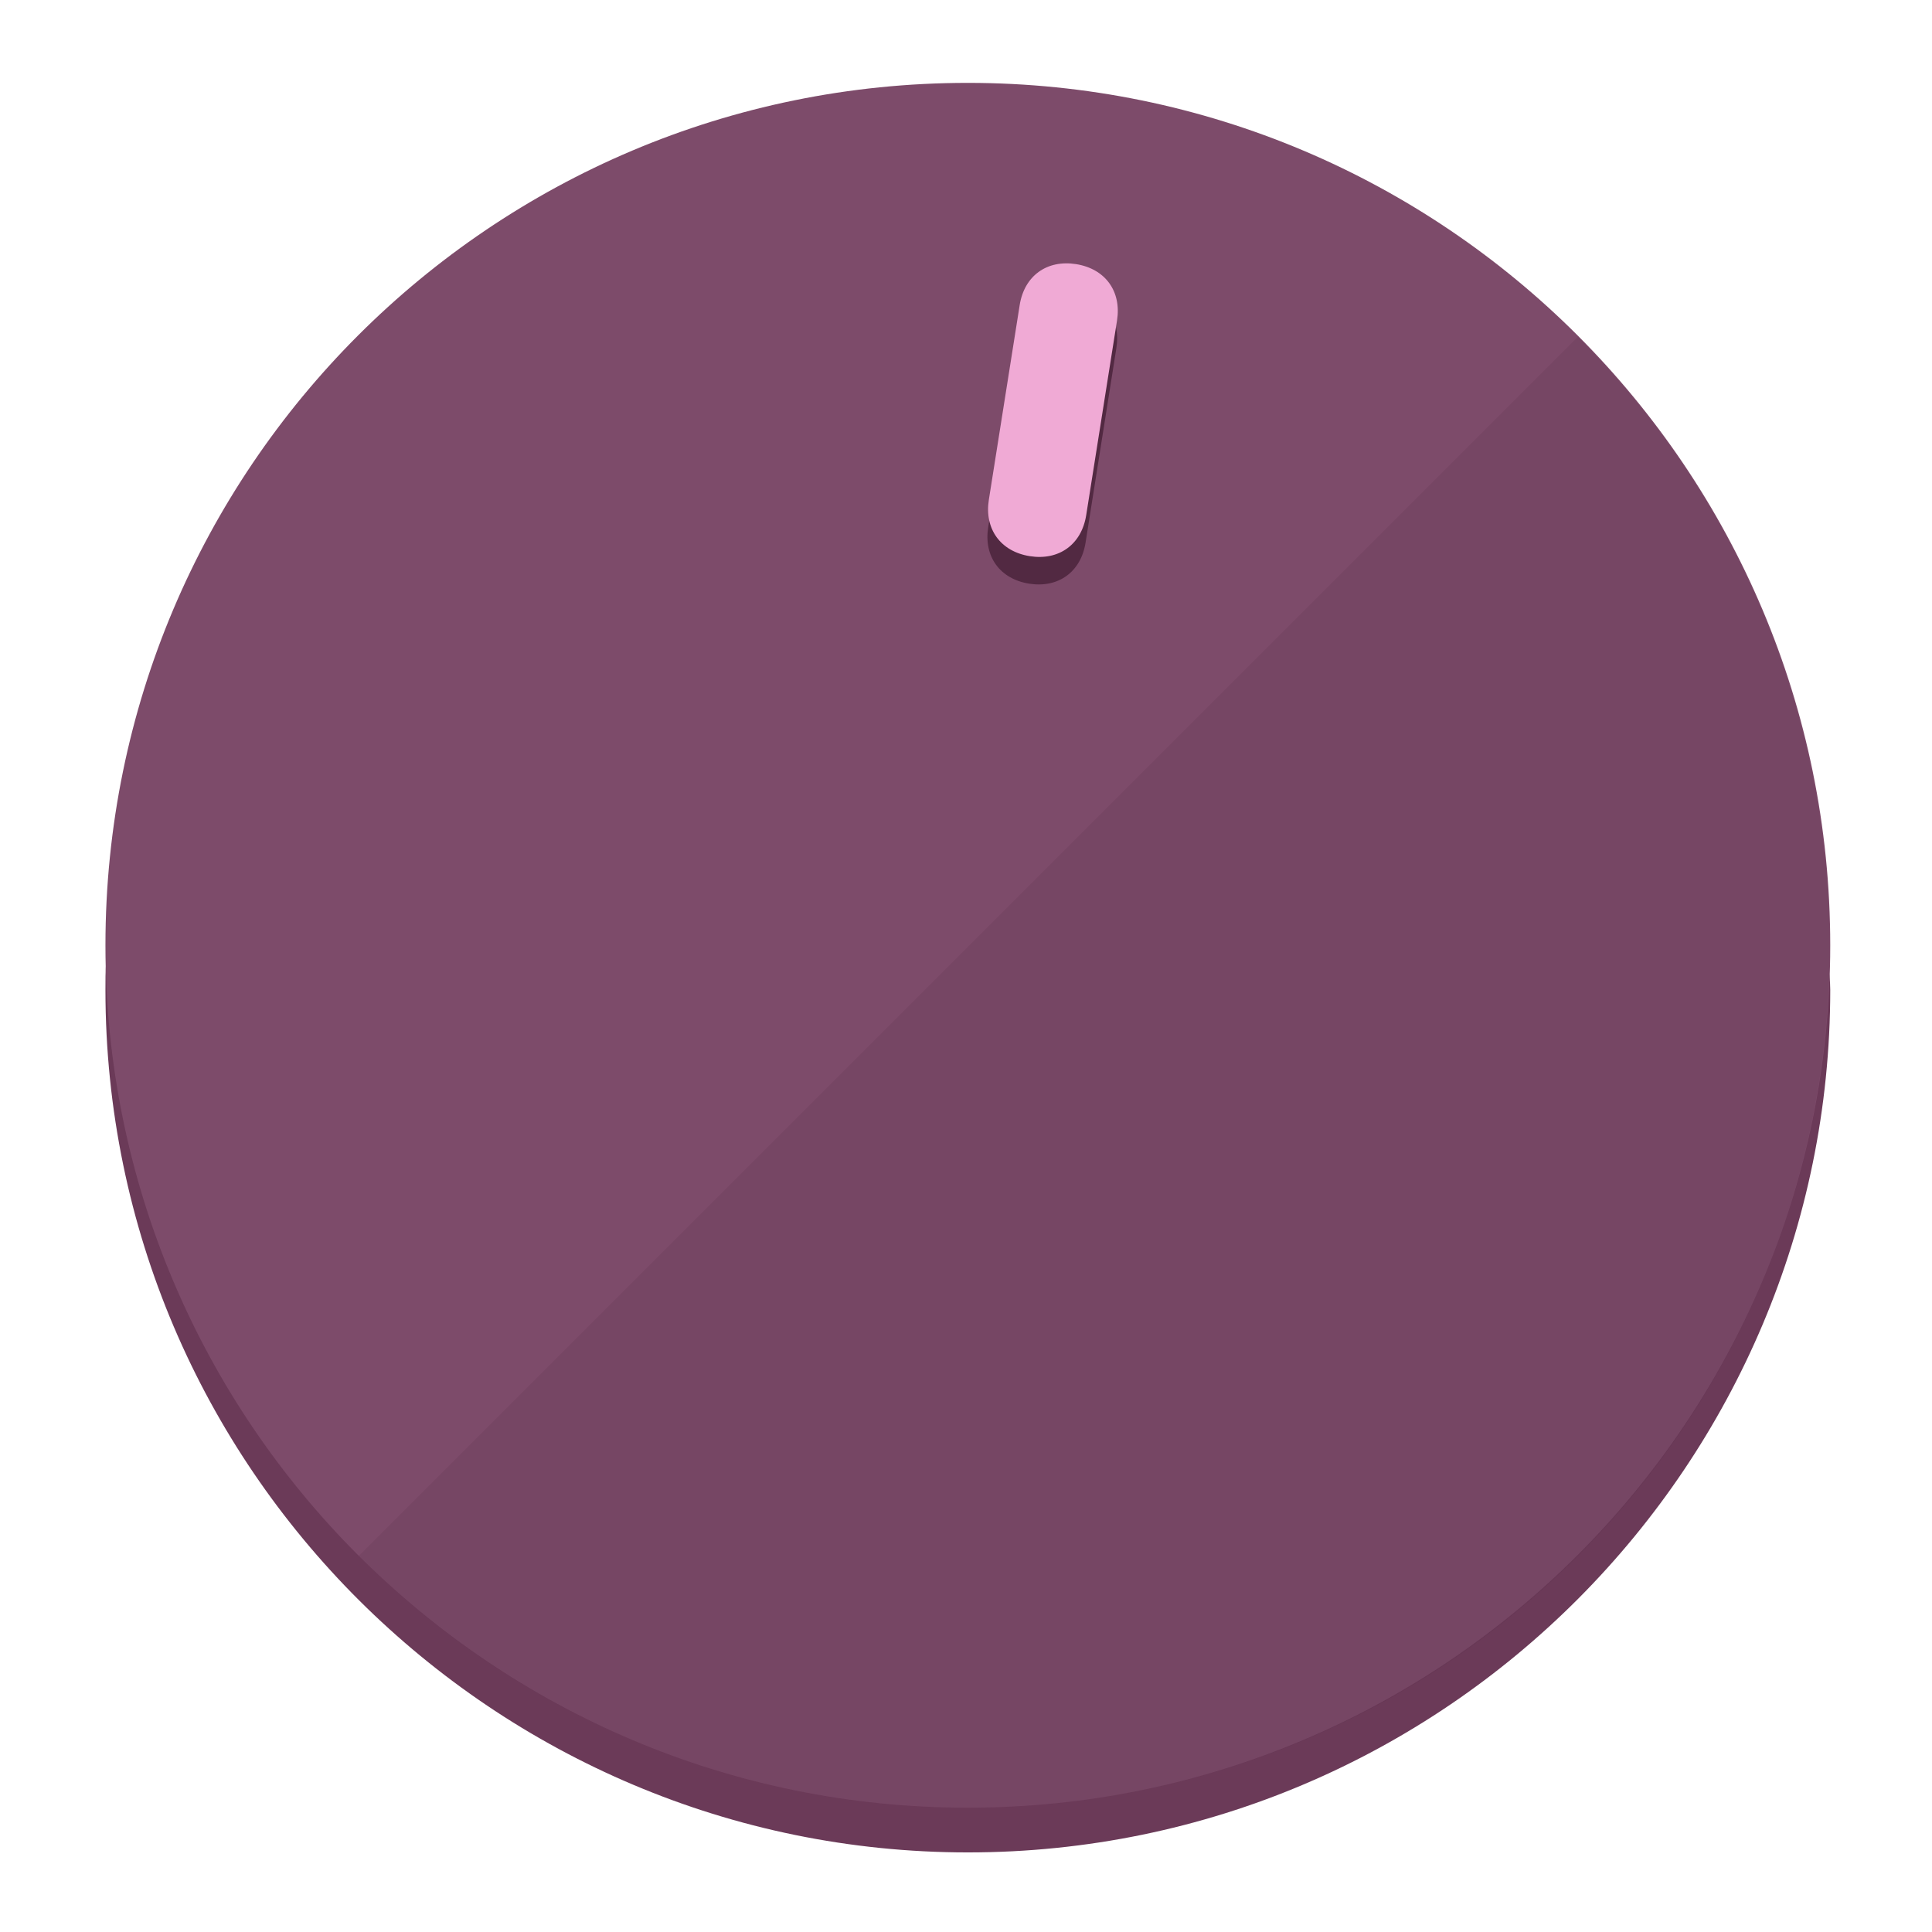
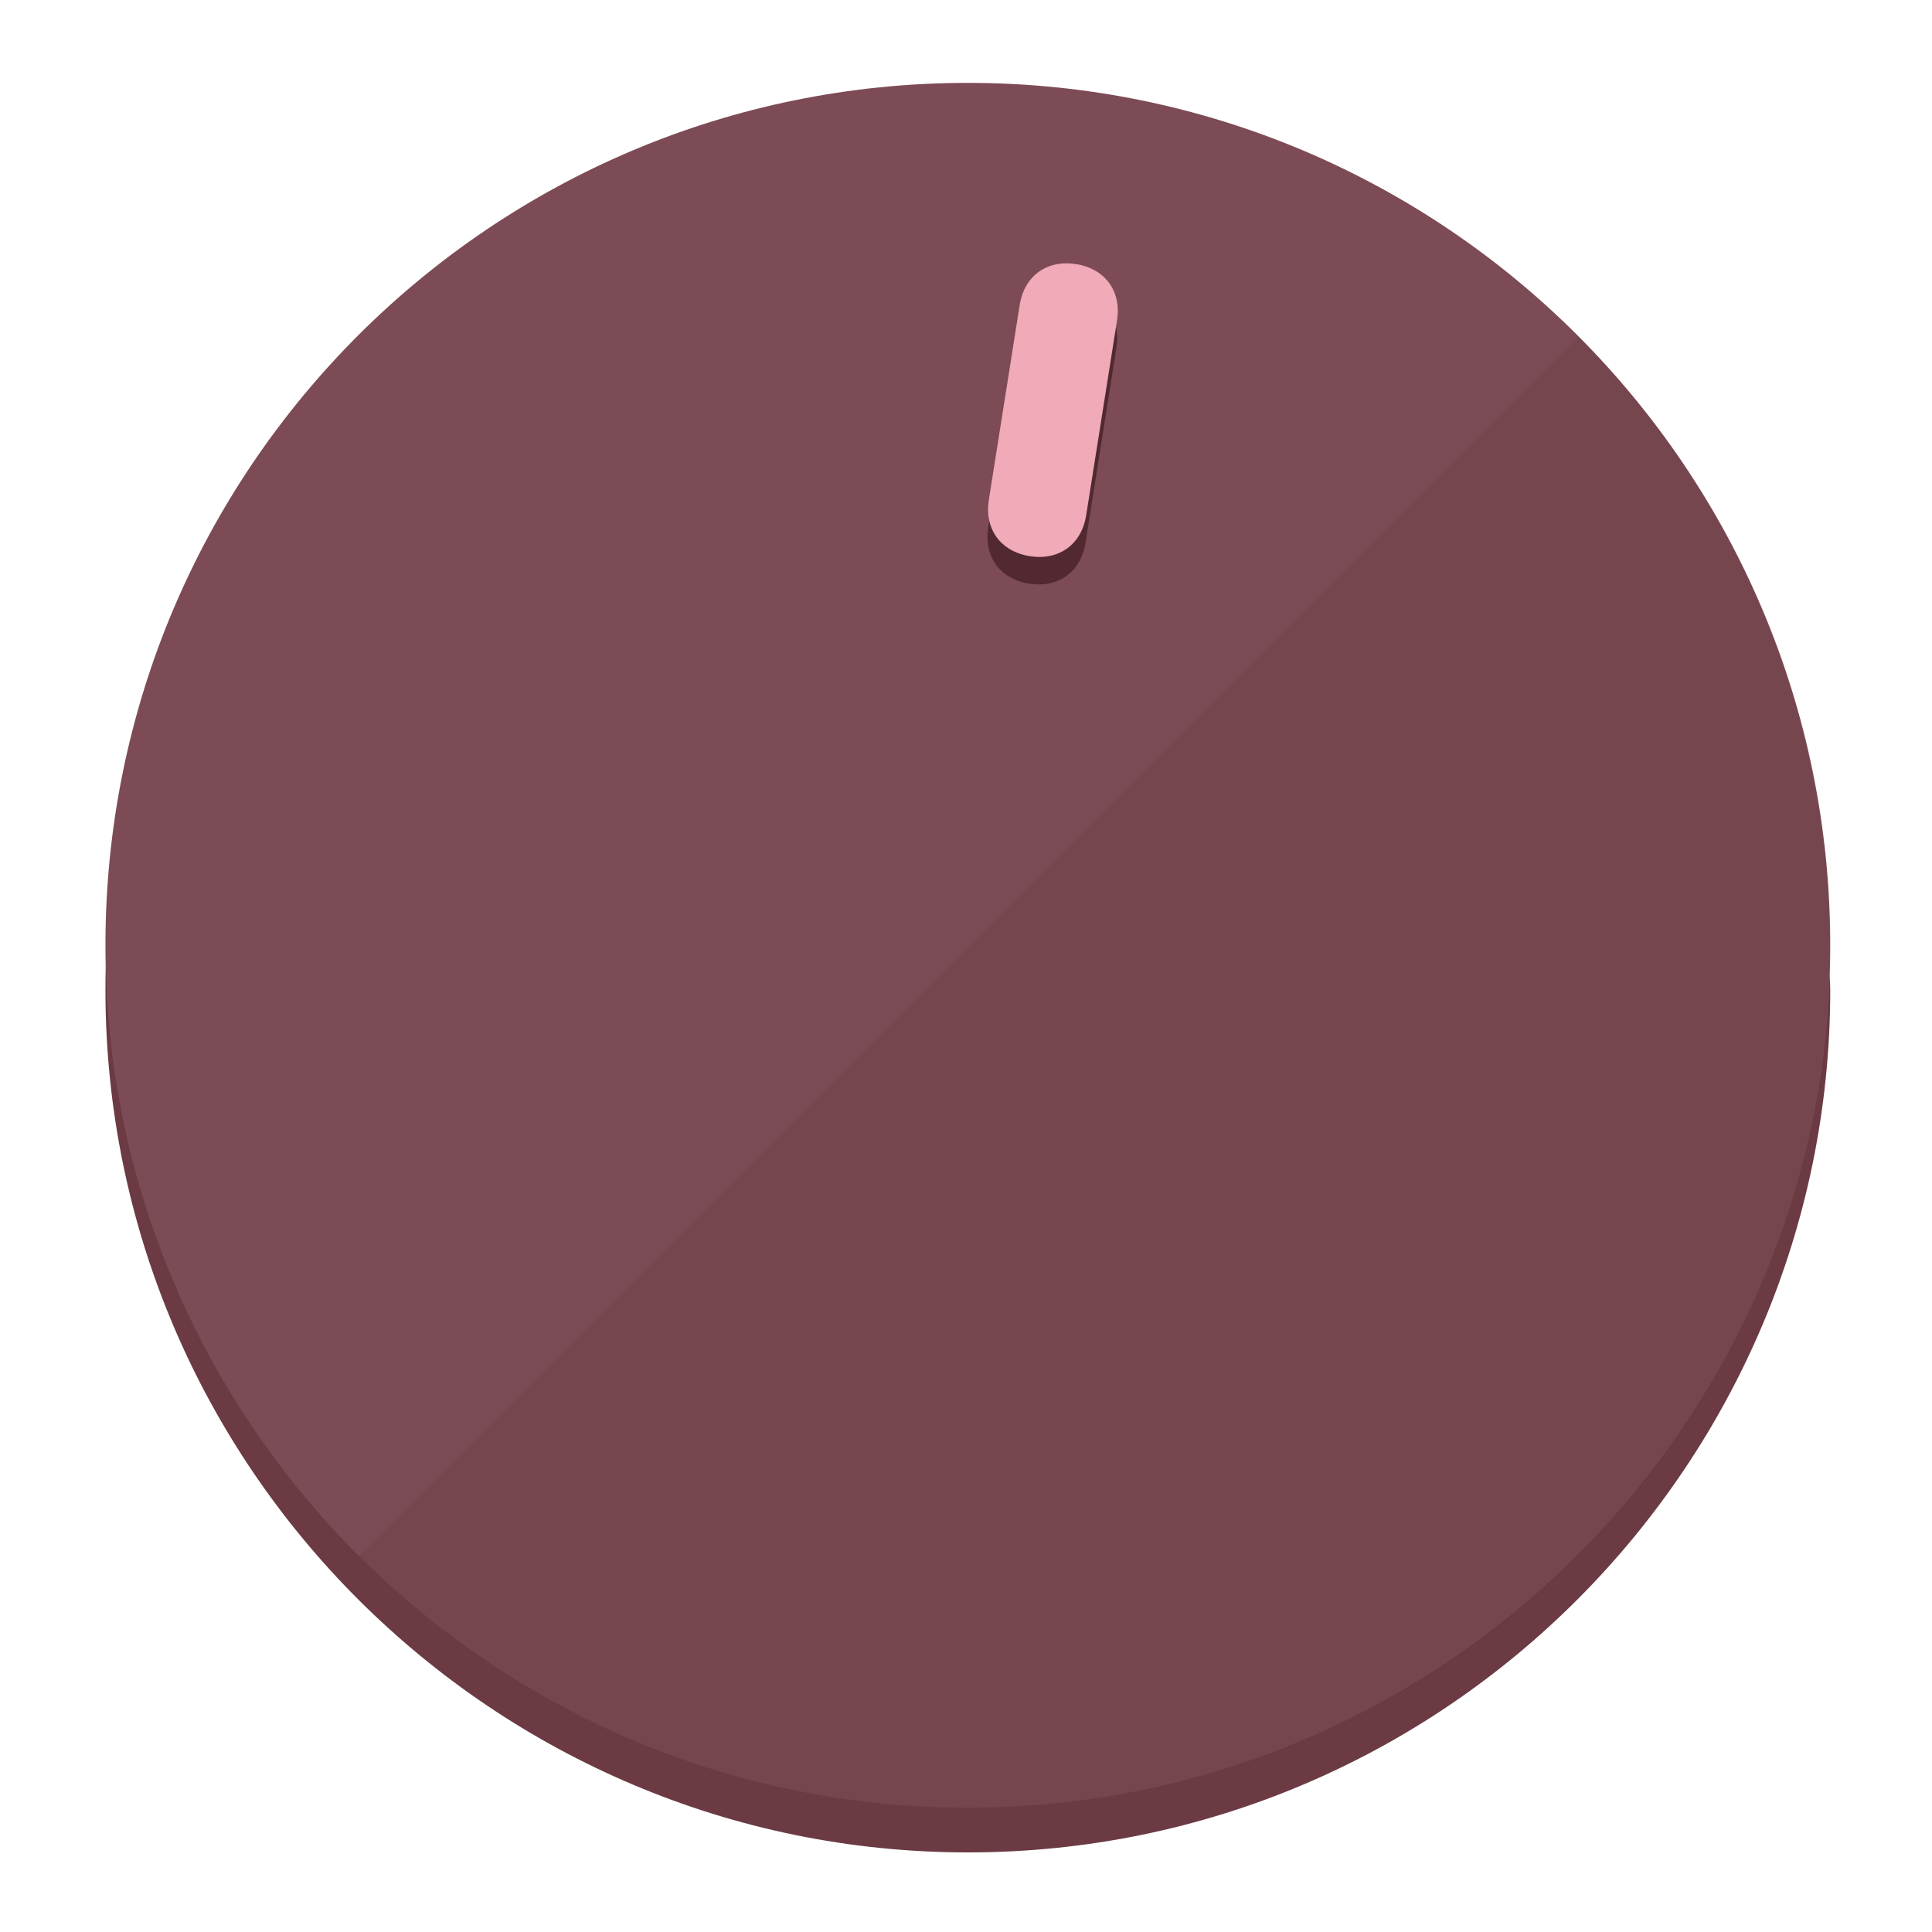
<svg xmlns="http://www.w3.org/2000/svg" height="120px" width="120px" version="1.1" id="Layer_1" viewBox="0 0 496.8 496.8" xml:space="preserve">
  <defs id="defs23" />
  <g id="g3158">
-     <path style="display:inline;fill:#6B3A58;fill-opacity:1;stroke-width:1.584" d="m 248.875,445.92 c 116.582,0 212.89,-91.238 220.493,-205.286 0,5.069 1.267,8.87 1.267,13.939 0,121.651 -98.842,221.76 -221.76,221.76 -121.651,0 -221.76,-98.842 -221.76,-221.76 0,-5.069 0,-8.87 1.267,-13.939 7.603,114.048 103.91,205.286 220.493,205.286 z" id="path8" />
-     <circle style="display:inline;fill:#7D4B6A;fill-opacity:1;stroke-width:1.584" cx="248.875" cy="243.071" r="221.76" id="circle12" />
-     <path style="display:inline;fill:#522942;fill-opacity:0.154;stroke-width:1.587" d="m 405.744,86.606 c 86.308,86.308 86.308,227.193 0,313.5 -86.308,86.308 -227.193,86.308 -313.5,0" id="path14" />
+     <path style="display:inline;fill:#6B3A43;fill-opacity:1;stroke-width:1.584" d="m 248.875,445.92 c 116.582,0 212.89,-91.238 220.493,-205.286 0,5.069 1.267,8.87 1.267,13.939 0,121.651 -98.842,221.76 -221.76,221.76 -121.651,0 -221.76,-98.842 -221.76,-221.76 0,-5.069 0,-8.87 1.267,-13.939 7.603,114.048 103.91,205.286 220.493,205.286 z" id="path8" />
+     <circle style="display:inline;fill:#7D4B55;fill-opacity:1;stroke-width:1.584" cx="248.875" cy="243.071" r="221.76" id="circle12" />
+     <path style="display:inline;fill:#522931;fill-opacity:0.154;stroke-width:1.587" d="m 405.744,86.606 c 86.308,86.308 86.308,227.193 0,313.5 -86.308,86.308 -227.193,86.308 -313.5,0" id="path14" />
  </g>
  <g id="g3198">
    <circle style="display:none;fill:#000000;fill-opacity:0;stroke-width:1.584" cx="283.513" cy="201.714" r="221.76" id="circle12-3" transform="rotate(9)" />
-     <path style="display:inline;fill:#522942;fill-opacity:1;stroke-width:1.584" d="m 279.14,139.552 c -1.189,7.51 -6.989,11.723 -14.498,10.534 v 0 c -7.51,-1.189 -11.723,-6.989 -10.534,-14.498 l 7.929,-50.064 c 1.189,-7.51 6.989,-11.723 14.498,-10.534 v 0 c 7.51,1.189 11.723,6.989 10.534,14.498 z" id="path3789" />
-     <path style="display:inline;fill:#F0AAD5;stroke-width:1.584" d="m 279.307,132.48 c -1.189,7.51 -6.989,11.723 -14.498,10.534 v 0 c -7.51,-1.189 -11.723,-6.989 -10.534,-14.498 l 7.929,-50.064 c 1.189,-7.51 6.989,-11.723 14.498,-10.534 v 0 c 7.51,1.189 11.723,6.989 10.534,14.498 z" id="path915" />
+     <path style="display:inline;fill:#522931;fill-opacity:1;stroke-width:1.584" d="m 279.14,139.552 c -1.189,7.51 -6.989,11.723 -14.498,10.534 v 0 c -7.51,-1.189 -11.723,-6.989 -10.534,-14.498 l 7.929,-50.064 c 1.189,-7.51 6.989,-11.723 14.498,-10.534 v 0 c 7.51,1.189 11.723,6.989 10.534,14.498 z" id="path3789" />
+     <path style="display:inline;fill:#F0AAB8;stroke-width:1.584" d="m 279.307,132.48 c -1.189,7.51 -6.989,11.723 -14.498,10.534 v 0 c -7.51,-1.189 -11.723,-6.989 -10.534,-14.498 l 7.929,-50.064 c 1.189,-7.51 6.989,-11.723 14.498,-10.534 v 0 c 7.51,1.189 11.723,6.989 10.534,14.498 z" id="path915" />
  </g>
</svg>
